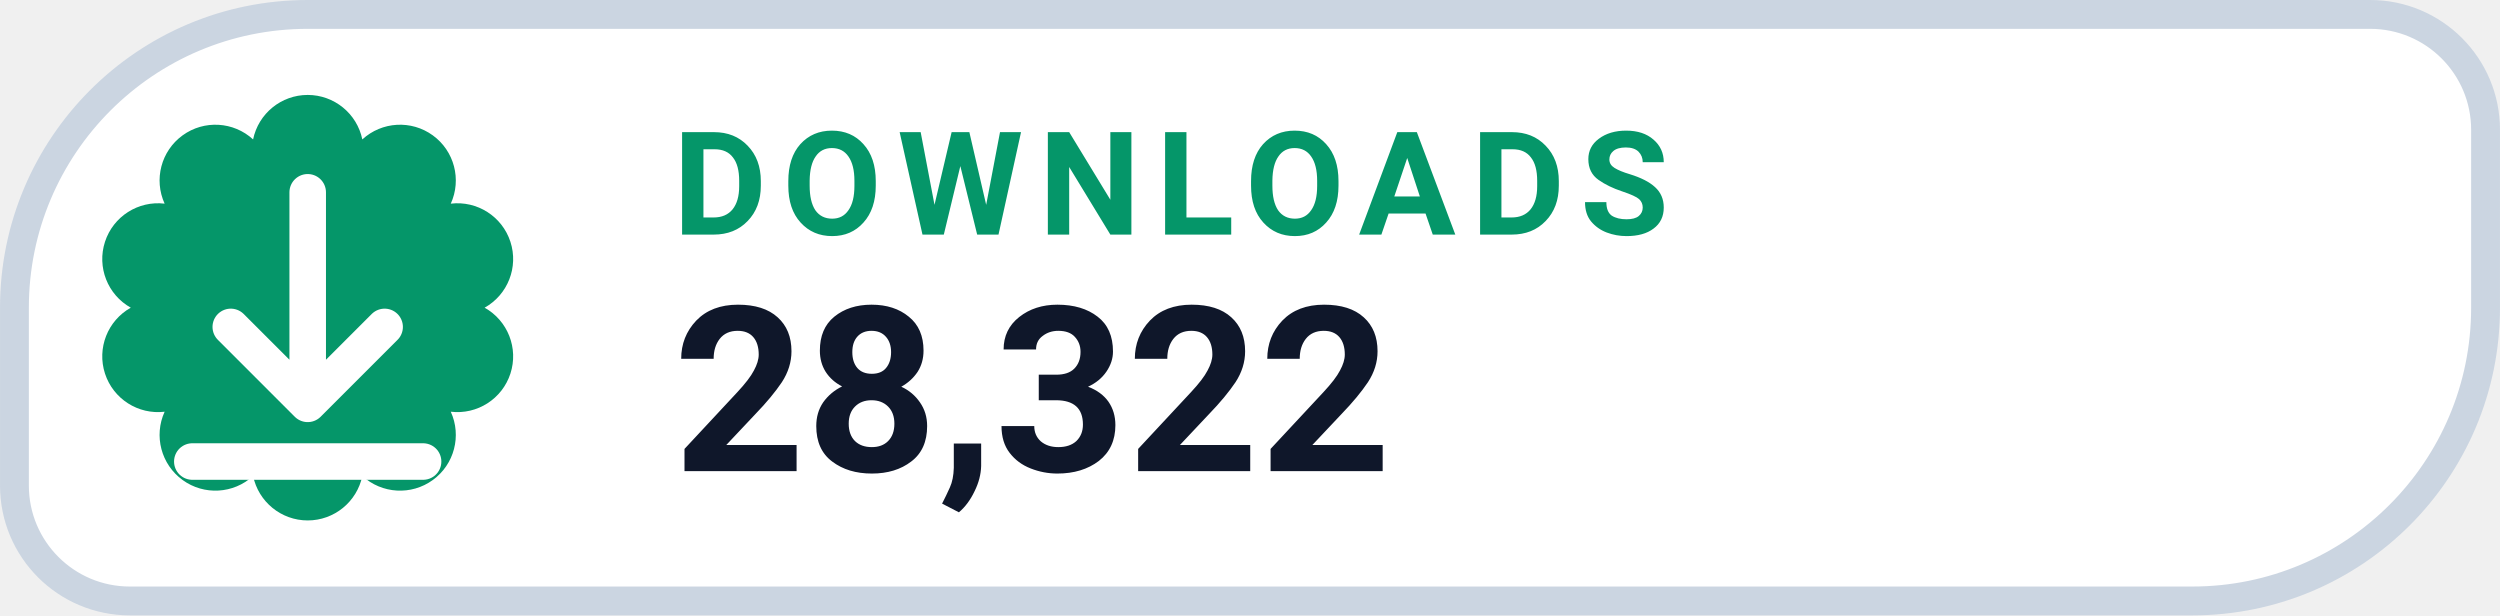
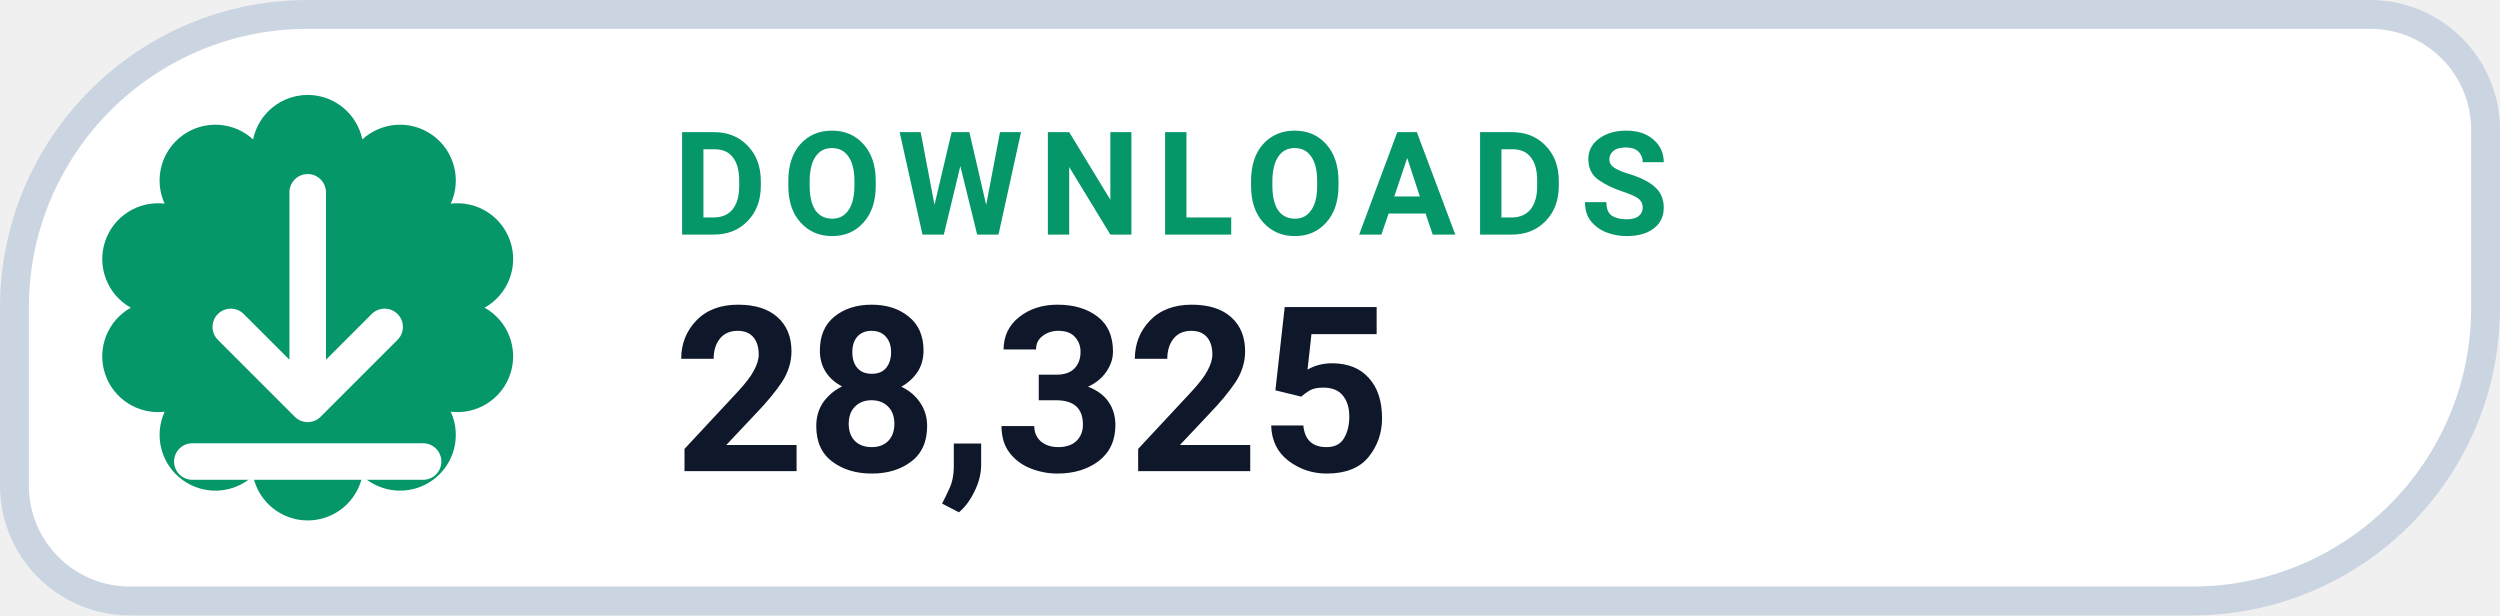
- <svg xmlns="http://www.w3.org/2000/svg" width="126" height="31.015" viewBox="0 0 130 32" role="img" aria-label="DOWNLOADS 28,322">
+ <svg xmlns="http://www.w3.org/2000/svg" width="126" height="31.015" viewBox="0 0 130 32" role="img" aria-label="DOWNLOADS 28,325">
  <path d="M 16.00 0.75 H 123.25 A 6.00 6.00 0 0 1 129.25 6.75 V 16.00 A 15.25 15.25 0 0 1 114.00 31.25 H 6.75 A 6.00 6.00 0 0 1 0.75 25.25 V 16.00 A 15.25 15.25 0 0 1 16.00 0.75 Z" fill="#FFFFFF" stroke="#CBD5E1" stroke-width="1.5" />
  <path d="M 13.16 7.25 A 2.90 2.90 0 0 1 18.84 7.25 A 2.90 2.90 0 0 1 23.44 10.59 A 2.90 2.90 0 0 1 25.20 16.00 A 2.90 2.90 0 0 1 23.44 21.41 A 2.90 2.90 0 0 1 18.84 24.75 A 2.90 2.90 0 0 1 13.16 24.75 A 2.90 2.90 0 0 1 8.56 21.41 A 2.90 2.90 0 0 1 6.80 16.00 A 2.90 2.90 0 0 1 8.56 10.59 A 2.90 2.90 0 0 1 13.16 7.25 Z" fill="#059669" />
  <g transform="translate(16 16)" style="color:#FFFFFF;">
    <path d="M0 -6 v11 m0 0 l4 -4 m-4 4 l-4 -4 M-6 8 h12" fill="none" stroke="currentColor" stroke-width="1.9" stroke-linecap="round" stroke-linejoin="round" />
  </g>
  <text x="35" y="12.2" fill="#059669" font-family="-apple-system,BlinkMacSystemFont,'Segoe UI',Roboto,Helvetica,Arial,sans-serif" font-size="7.5" font-weight="700" letter-spacing=".8">DOWNLOADS</text>
-   <text x="35" y="24.5" fill="#0F172A" font-family="-apple-system,BlinkMacSystemFont,'Segoe UI',Roboto,Helvetica,Arial,sans-serif" font-size="12" font-weight="750">28,322</text>
+   <text x="35" y="24.5" fill="#0F172A" font-family="-apple-system,BlinkMacSystemFont,'Segoe UI',Roboto,Helvetica,Arial,sans-serif" font-size="12" font-weight="750">28,325</text>
</svg>
